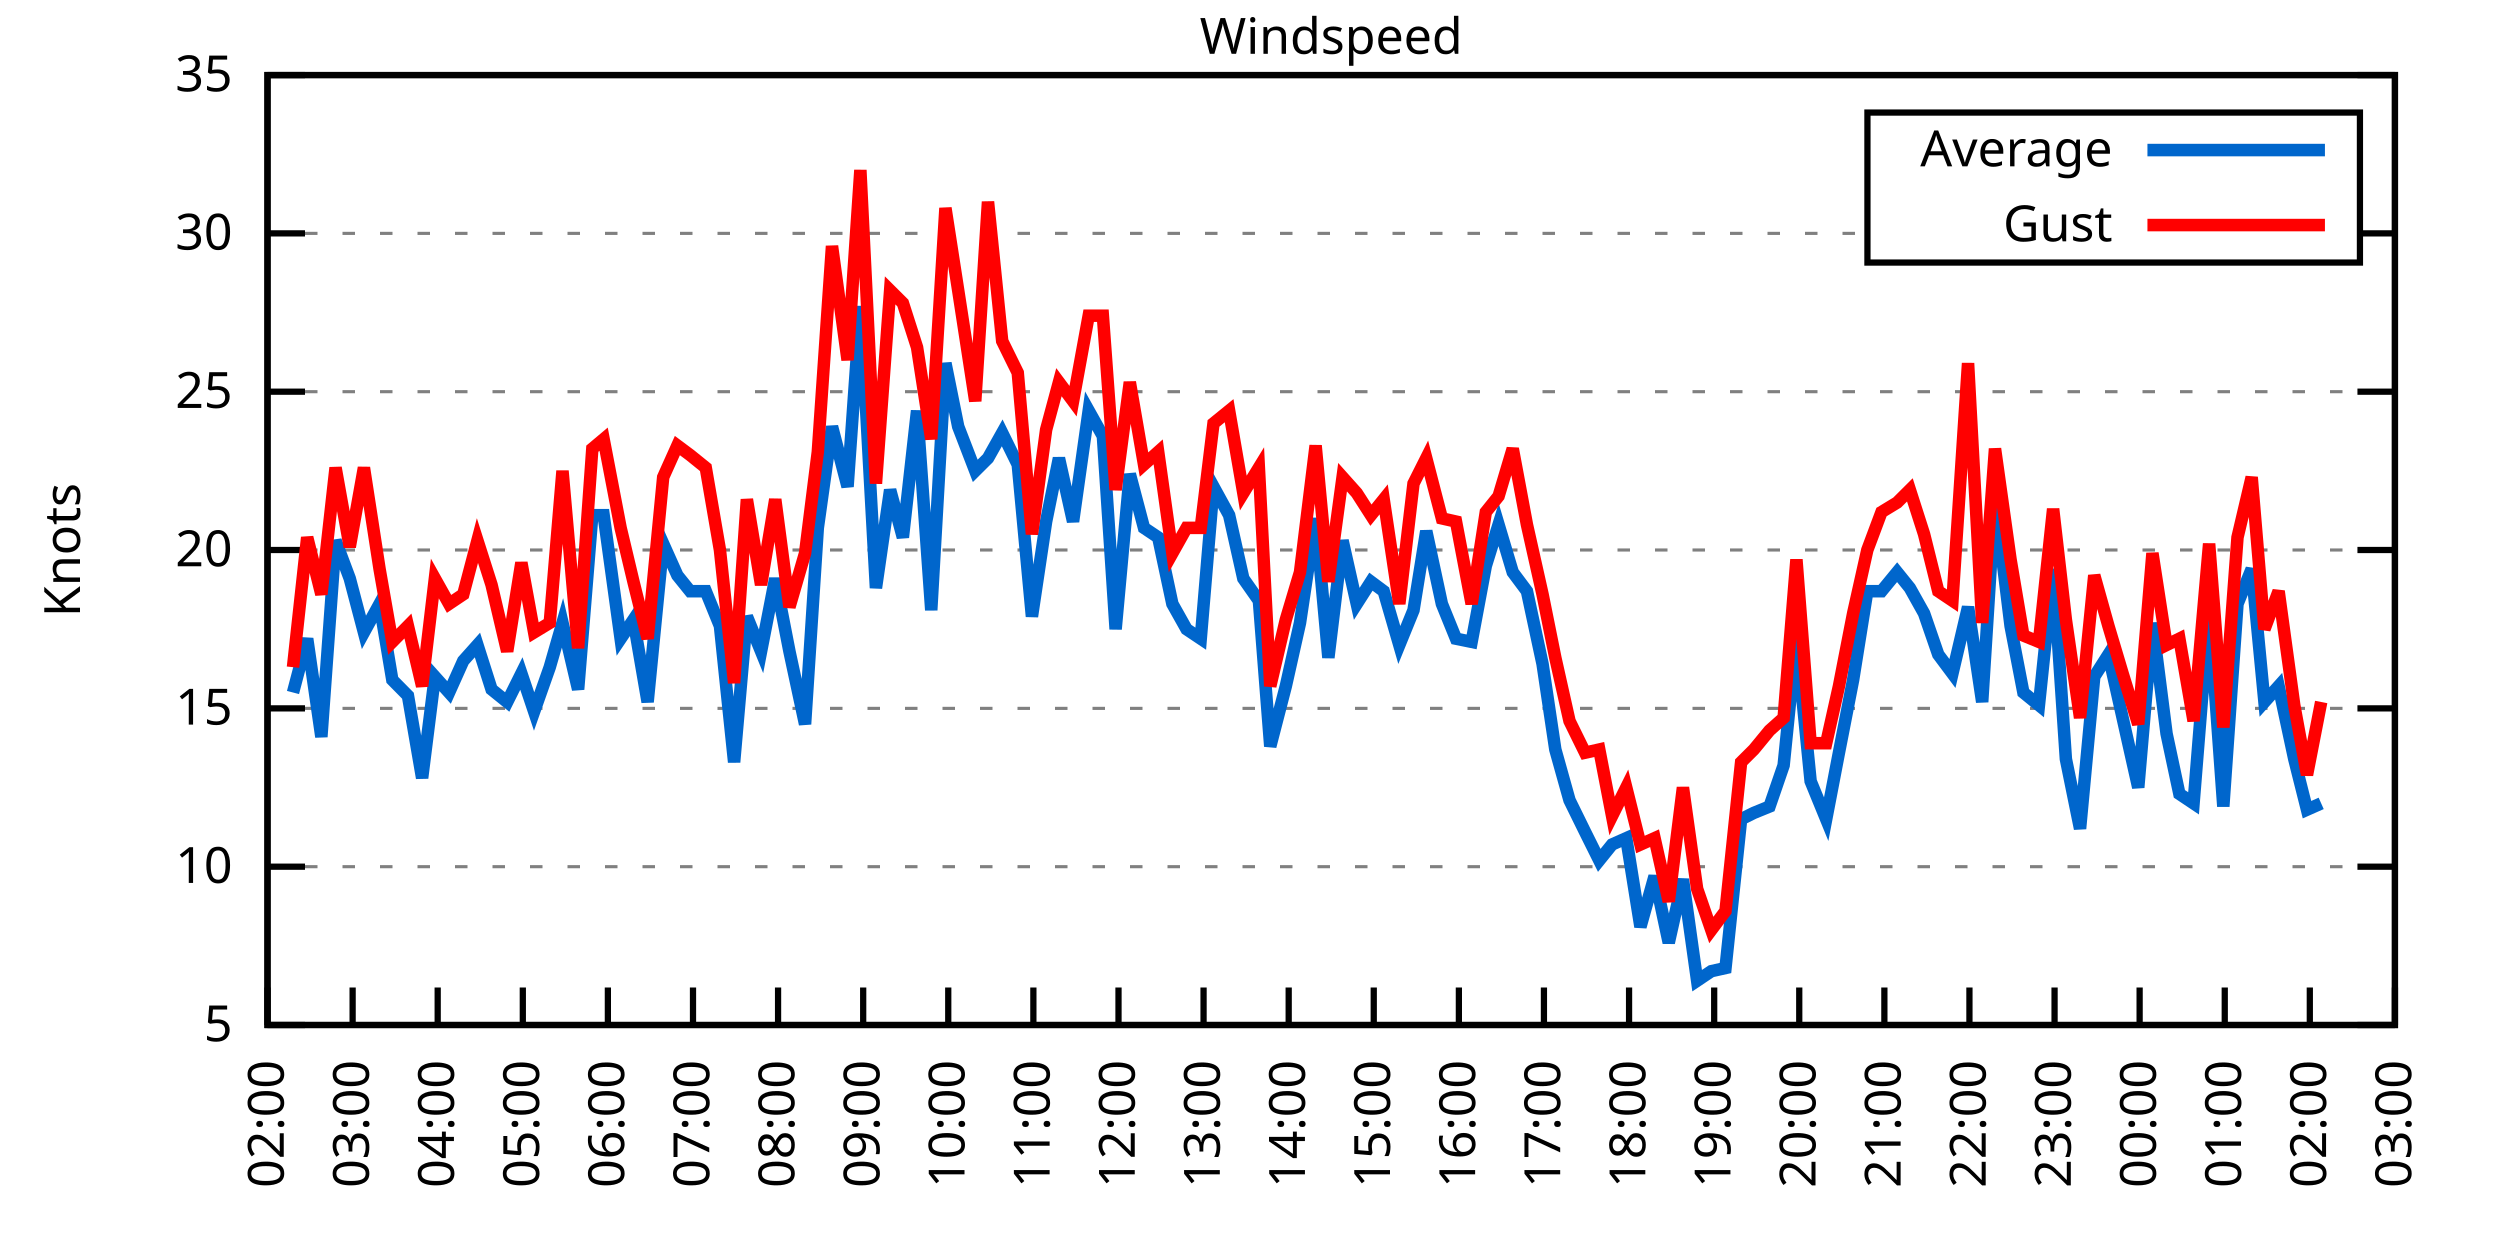
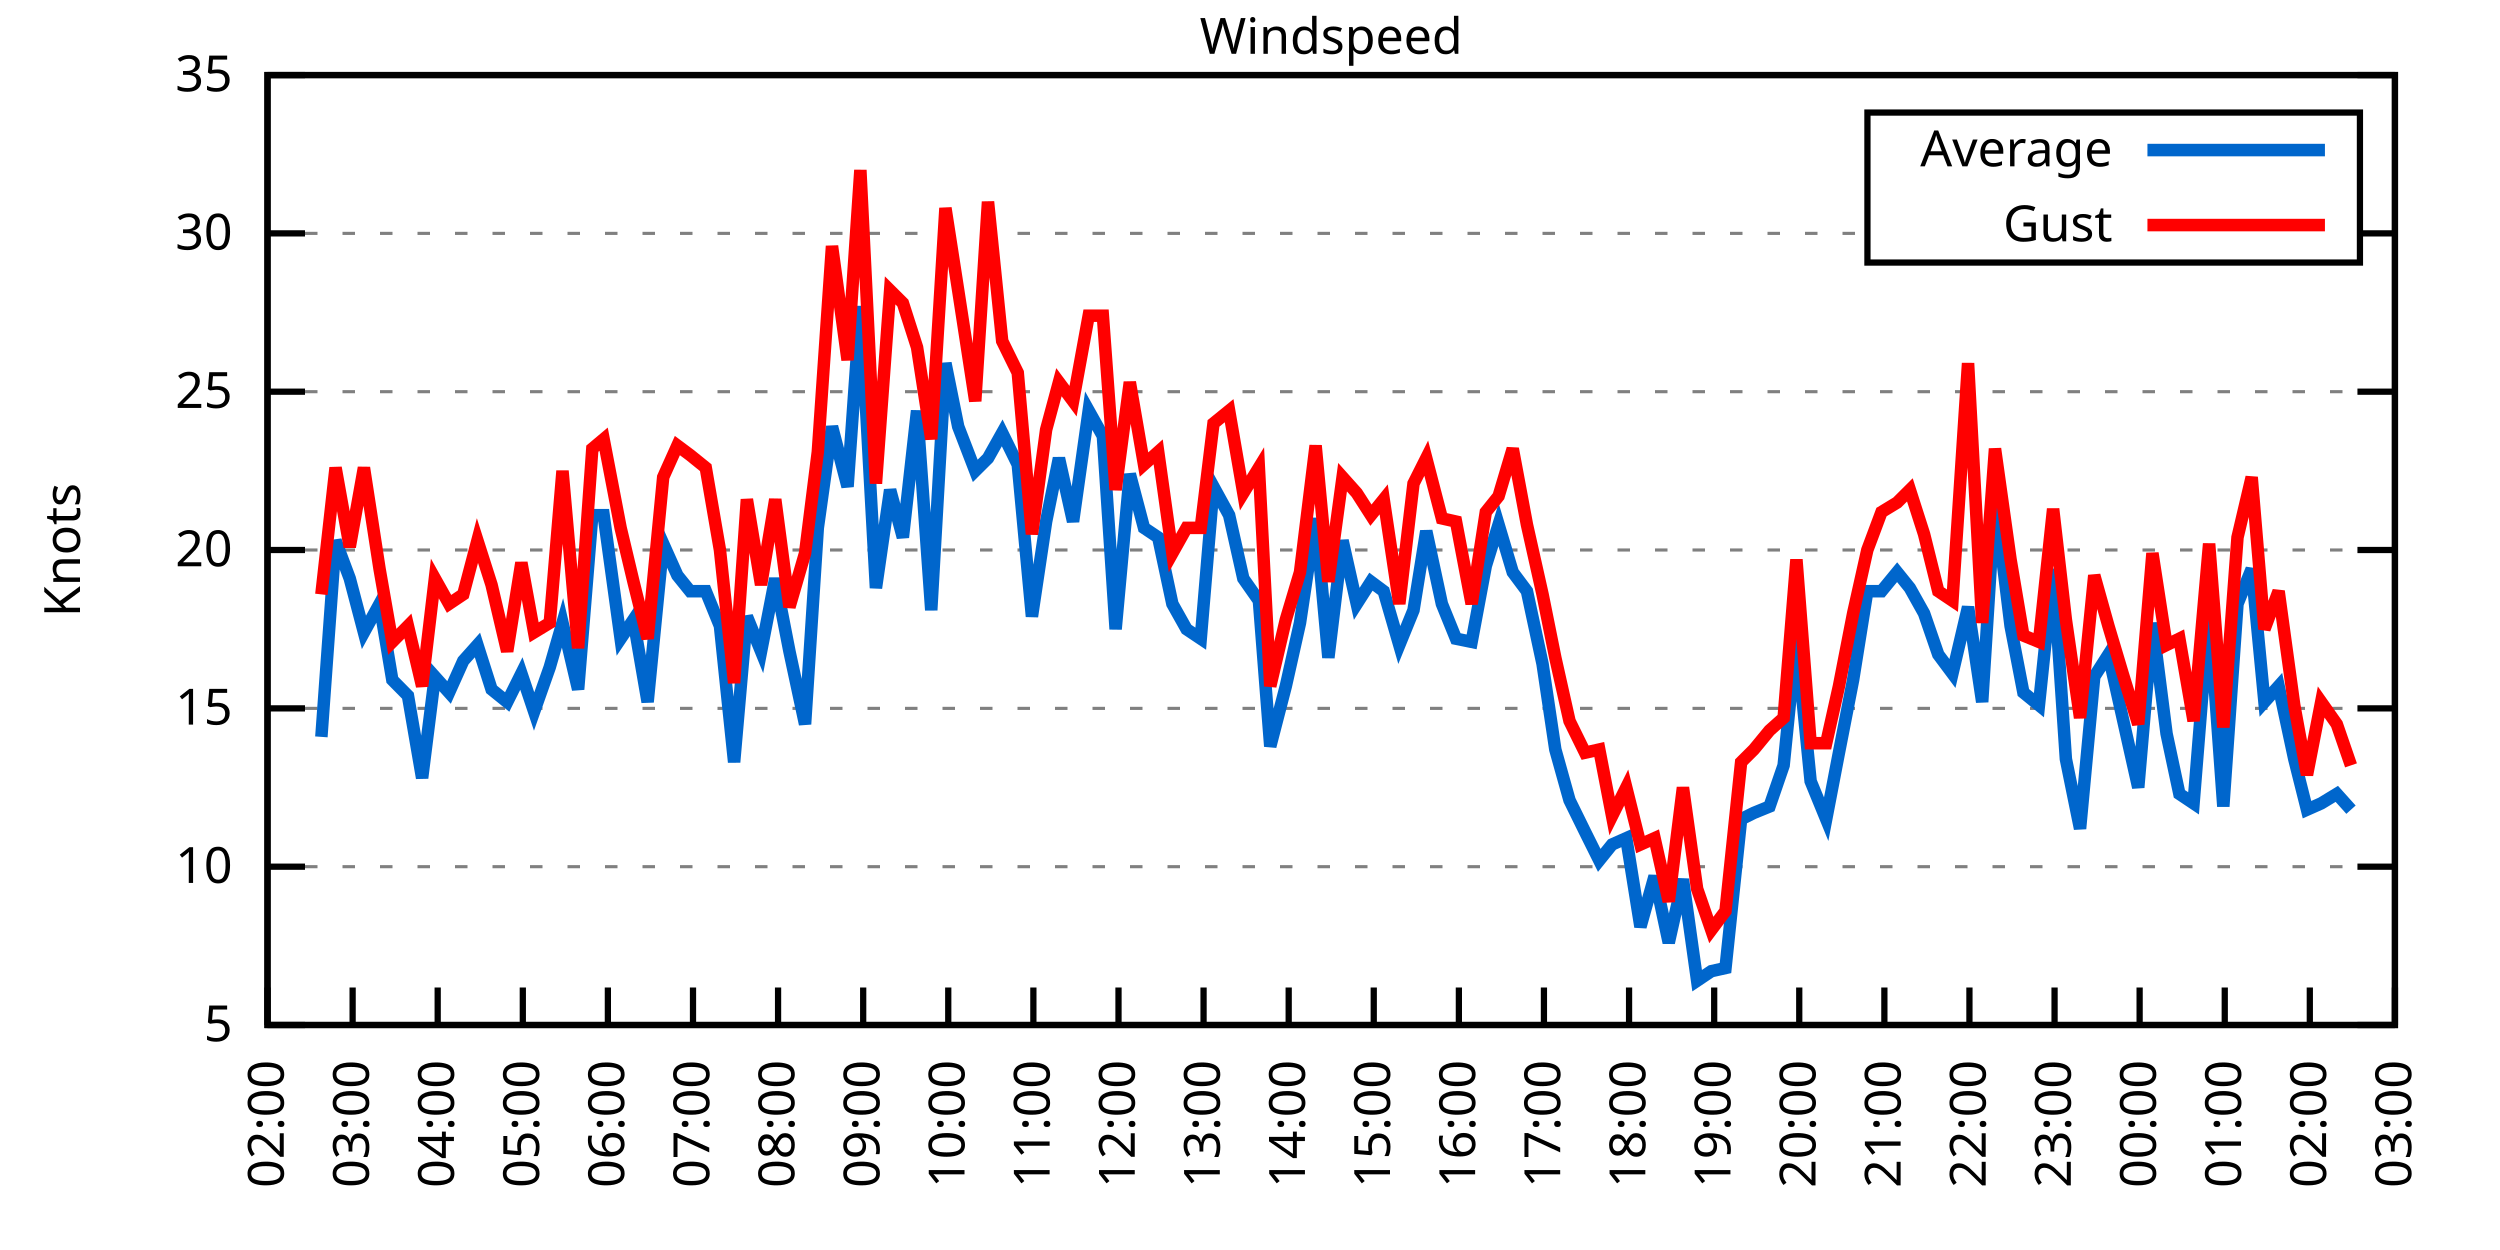
<svg xmlns="http://www.w3.org/2000/svg" xmlns:xlink="http://www.w3.org/1999/xlink" width="400" height="200" viewBox="0 0 400 200">
  <g id="gnuplot_canvas">
    <rect x="0" y="0" width="400" height="200" fill="none" />
    <defs>
      <circle id="gpDot" r="0.5" stroke-width="0.5" stroke="currentColor" />
      <path id="gpPt0" stroke-width="0.333" stroke="currentColor" d="M-1,0 h2 M0,-1 v2" />
      <path id="gpPt1" stroke-width="0.333" stroke="currentColor" d="M-1,-1 L1,1 M1,-1 L-1,1" />
      <path id="gpPt2" stroke-width="0.333" stroke="currentColor" d="M-1,0 L1,0 M0,-1 L0,1 M-1,-1 L1,1 M-1,1 L1,-1" />
      <rect id="gpPt3" stroke-width="0.333" stroke="currentColor" x="-1" y="-1" width="2" height="2" />
      <rect id="gpPt4" stroke-width="0.333" stroke="currentColor" fill="currentColor" x="-1" y="-1" width="2" height="2" />
      <circle id="gpPt5" stroke-width="0.333" stroke="currentColor" cx="0" cy="0" r="1" />
      <use xlink:href="#gpPt5" id="gpPt6" fill="currentColor" stroke="none" />
      <path id="gpPt7" stroke-width="0.333" stroke="currentColor" d="M0,-1.33 L-1.33,0.67 L1.33,0.67 z" />
      <use xlink:href="#gpPt7" id="gpPt8" fill="currentColor" stroke="none" />
      <use xlink:href="#gpPt7" id="gpPt9" stroke="currentColor" transform="rotate(180)" />
      <use xlink:href="#gpPt9" id="gpPt10" fill="currentColor" stroke="none" />
      <use xlink:href="#gpPt3" id="gpPt11" stroke="currentColor" transform="rotate(45)" />
      <use xlink:href="#gpPt11" id="gpPt12" fill="currentColor" stroke="none" />
      <path id="gpPt13" stroke-width="0.333" stroke="currentColor" d="M0,1.330 L1.265,0.411 L0.782,-1.067 L-0.782,-1.076 L-1.265,0.411 z" />
      <use xlink:href="#gpPt13" id="gpPt14" fill="currentColor" stroke="none" />
      <filter id="textbox" filterUnits="objectBoundingBox" x="0" y="0" height="1" width="1">
        <feFlood flood-color="white" flood-opacity="1" result="bgnd" />
        <feComposite in="SourceGraphic" in2="bgnd" operator="atop" />
      </filter>
      <filter id="greybox" filterUnits="objectBoundingBox" x="0" y="0" height="1" width="1">
        <feFlood flood-color="lightgrey" flood-opacity="1" result="grey" />
        <feComposite in="SourceGraphic" in2="grey" operator="atop" />
      </filter>
    </defs>
    <g fill="none" color="white" stroke="currentColor" stroke-width="1.00" stroke-linecap="butt" stroke-linejoin="miter">
</g>
    <g fill="none" color="black" stroke="currentColor" stroke-width="1.00" stroke-linecap="butt" stroke-linejoin="miter">
      <g stroke="none" shape-rendering="crispEdges">
        <polygon fill="rgb(255, 255, 255)" points="42.80,164.00 383.18,164.00 383.18,12.02 42.80,12.02 " />
      </g>
    </g>
    <g fill="none" color="black" stroke="currentColor" stroke-width="1.00" stroke-linecap="butt" stroke-linejoin="miter">
</g>
    <g fill="none" color="black" stroke="black" stroke-width="0.50" stroke-linecap="butt" stroke-linejoin="miter">
</g>
    <g fill="none" color="gray" stroke="currentColor" stroke-width="0.50" stroke-linecap="butt" stroke-linejoin="miter">
      <path stroke="gray" stroke-dasharray="2,4" class="gridline" d="M42.80,164.00 L383.19,164.00  " />
    </g>
    <g fill="none" color="gray" stroke="gray" stroke-width="1.00" stroke-linecap="butt" stroke-linejoin="miter">
</g>
    <g fill="none" color="black" stroke="currentColor" stroke-width="1.00" stroke-linecap="butt" stroke-linejoin="miter">
      <path stroke="black" d="M42.80,164.00 L48.80,164.00 M383.19,164.00 L377.19,164.00  " />
      <g transform="translate(37.20,166.60)" stroke="none" fill="black" font-family="Sans" font-size="8.00" text-anchor="end">
        <text>
          <tspan font-family="Sans"> 5</tspan>
        </text>
      </g>
    </g>
    <g fill="none" color="black" stroke="currentColor" stroke-width="1.00" stroke-linecap="butt" stroke-linejoin="miter">
</g>
    <g fill="none" color="black" stroke="black" stroke-width="0.50" stroke-linecap="butt" stroke-linejoin="miter">
</g>
    <g fill="none" color="gray" stroke="currentColor" stroke-width="0.50" stroke-linecap="butt" stroke-linejoin="miter">
      <path stroke="gray" stroke-dasharray="2,4" class="gridline" d="M42.80,138.67 L383.19,138.67  " />
    </g>
    <g fill="none" color="gray" stroke="gray" stroke-width="1.00" stroke-linecap="butt" stroke-linejoin="miter">
</g>
    <g fill="none" color="black" stroke="currentColor" stroke-width="1.00" stroke-linecap="butt" stroke-linejoin="miter">
      <path stroke="black" d="M42.80,138.67 L48.80,138.67 M383.19,138.67 L377.19,138.67  " />
      <g transform="translate(37.20,141.27)" stroke="none" fill="black" font-family="Sans" font-size="8.00" text-anchor="end">
        <text>
          <tspan font-family="Sans"> 10</tspan>
        </text>
      </g>
    </g>
    <g fill="none" color="black" stroke="currentColor" stroke-width="1.00" stroke-linecap="butt" stroke-linejoin="miter">
</g>
    <g fill="none" color="black" stroke="black" stroke-width="0.50" stroke-linecap="butt" stroke-linejoin="miter">
</g>
    <g fill="none" color="gray" stroke="currentColor" stroke-width="0.50" stroke-linecap="butt" stroke-linejoin="miter">
      <path stroke="gray" stroke-dasharray="2,4" class="gridline" d="M42.80,113.34 L383.19,113.34  " />
    </g>
    <g fill="none" color="gray" stroke="gray" stroke-width="1.00" stroke-linecap="butt" stroke-linejoin="miter">
</g>
    <g fill="none" color="black" stroke="currentColor" stroke-width="1.00" stroke-linecap="butt" stroke-linejoin="miter">
      <path stroke="black" d="M42.80,113.34 L48.80,113.34 M383.19,113.34 L377.19,113.34  " />
      <g transform="translate(37.20,115.94)" stroke="none" fill="black" font-family="Sans" font-size="8.00" text-anchor="end">
        <text>
          <tspan font-family="Sans"> 15</tspan>
        </text>
      </g>
    </g>
    <g fill="none" color="black" stroke="currentColor" stroke-width="1.00" stroke-linecap="butt" stroke-linejoin="miter">
</g>
    <g fill="none" color="black" stroke="black" stroke-width="0.50" stroke-linecap="butt" stroke-linejoin="miter">
</g>
    <g fill="none" color="gray" stroke="currentColor" stroke-width="0.50" stroke-linecap="butt" stroke-linejoin="miter">
      <path stroke="gray" stroke-dasharray="2,4" class="gridline" d="M42.80,88.00 L383.19,88.00  " />
    </g>
    <g fill="none" color="gray" stroke="gray" stroke-width="1.00" stroke-linecap="butt" stroke-linejoin="miter">
</g>
    <g fill="none" color="black" stroke="currentColor" stroke-width="1.00" stroke-linecap="butt" stroke-linejoin="miter">
      <path stroke="black" d="M42.80,88.00 L48.80,88.00 M383.19,88.00 L377.19,88.00  " />
      <g transform="translate(37.20,90.60)" stroke="none" fill="black" font-family="Sans" font-size="8.00" text-anchor="end">
        <text>
          <tspan font-family="Sans"> 20</tspan>
        </text>
      </g>
    </g>
    <g fill="none" color="black" stroke="currentColor" stroke-width="1.00" stroke-linecap="butt" stroke-linejoin="miter">
</g>
    <g fill="none" color="black" stroke="black" stroke-width="0.50" stroke-linecap="butt" stroke-linejoin="miter">
</g>
    <g fill="none" color="gray" stroke="currentColor" stroke-width="0.50" stroke-linecap="butt" stroke-linejoin="miter">
      <path stroke="gray" stroke-dasharray="2,4" class="gridline" d="M42.80,62.67 L383.19,62.67  " />
    </g>
    <g fill="none" color="gray" stroke="gray" stroke-width="1.00" stroke-linecap="butt" stroke-linejoin="miter">
</g>
    <g fill="none" color="black" stroke="currentColor" stroke-width="1.00" stroke-linecap="butt" stroke-linejoin="miter">
      <path stroke="black" d="M42.80,62.67 L48.80,62.67 M383.19,62.67 L377.19,62.67  " />
      <g transform="translate(37.20,65.27)" stroke="none" fill="black" font-family="Sans" font-size="8.00" text-anchor="end">
        <text>
          <tspan font-family="Sans"> 25</tspan>
        </text>
      </g>
    </g>
    <g fill="none" color="black" stroke="currentColor" stroke-width="1.00" stroke-linecap="butt" stroke-linejoin="miter">
</g>
    <g fill="none" color="black" stroke="black" stroke-width="0.50" stroke-linecap="butt" stroke-linejoin="miter">
</g>
    <g fill="none" color="gray" stroke="currentColor" stroke-width="0.50" stroke-linecap="butt" stroke-linejoin="miter">
      <path stroke="gray" stroke-dasharray="2,4" class="gridline" d="M42.80,37.34 L298.79,37.34 M377.59,37.34 L383.19,37.34  " />
    </g>
    <g fill="none" color="gray" stroke="gray" stroke-width="1.00" stroke-linecap="butt" stroke-linejoin="miter">
</g>
    <g fill="none" color="black" stroke="currentColor" stroke-width="1.00" stroke-linecap="butt" stroke-linejoin="miter">
      <path stroke="black" d="M42.80,37.34 L48.80,37.34 M383.19,37.34 L377.19,37.34  " />
      <g transform="translate(37.20,39.94)" stroke="none" fill="black" font-family="Sans" font-size="8.00" text-anchor="end">
        <text>
          <tspan font-family="Sans"> 30</tspan>
        </text>
      </g>
    </g>
    <g fill="none" color="black" stroke="currentColor" stroke-width="1.00" stroke-linecap="butt" stroke-linejoin="miter">
</g>
    <g fill="none" color="black" stroke="black" stroke-width="0.50" stroke-linecap="butt" stroke-linejoin="miter">
</g>
    <g fill="none" color="gray" stroke="currentColor" stroke-width="0.50" stroke-linecap="butt" stroke-linejoin="miter">
      <path stroke="gray" stroke-dasharray="2,4" class="gridline" d="M42.80,12.01 L383.19,12.01  " />
    </g>
    <g fill="none" color="gray" stroke="gray" stroke-width="1.00" stroke-linecap="butt" stroke-linejoin="miter">
</g>
    <g fill="none" color="black" stroke="currentColor" stroke-width="1.00" stroke-linecap="butt" stroke-linejoin="miter">
      <path stroke="black" d="M42.80,12.01 L48.80,12.01 M383.19,12.01 L377.19,12.01  " />
      <g transform="translate(37.20,14.61)" stroke="none" fill="black" font-family="Sans" font-size="8.00" text-anchor="end">
        <text>
          <tspan font-family="Sans"> 35</tspan>
        </text>
      </g>
    </g>
    <g fill="none" color="black" stroke="currentColor" stroke-width="1.00" stroke-linecap="butt" stroke-linejoin="miter">
      <path stroke="black" d="M42.80,164.00 L42.80,158.00  " />
      <g transform="translate(45.40,169.60) rotate(270.00)" stroke="none" fill="black" font-family="Sans" font-size="8.00" text-anchor="end">
        <text>
          <tspan font-family="Sans">02:00</tspan>
        </text>
      </g>
    </g>
    <g fill="none" color="black" stroke="currentColor" stroke-width="1.00" stroke-linecap="butt" stroke-linejoin="miter">
      <path stroke="black" d="M56.42,164.00 L56.42,158.00  " />
      <g transform="translate(59.02,169.60) rotate(270.00)" stroke="none" fill="black" font-family="Sans" font-size="8.00" text-anchor="end">
        <text>
          <tspan font-family="Sans">03:00</tspan>
        </text>
      </g>
    </g>
    <g fill="none" color="black" stroke="currentColor" stroke-width="1.00" stroke-linecap="butt" stroke-linejoin="miter">
      <path stroke="black" d="M70.03,164.00 L70.03,158.00  " />
      <g transform="translate(72.63,169.60) rotate(270.00)" stroke="none" fill="black" font-family="Sans" font-size="8.00" text-anchor="end">
        <text>
          <tspan font-family="Sans">04:00</tspan>
        </text>
      </g>
    </g>
    <g fill="none" color="black" stroke="currentColor" stroke-width="1.00" stroke-linecap="butt" stroke-linejoin="miter">
      <path stroke="black" d="M83.65,164.00 L83.65,158.00  " />
      <g transform="translate(86.25,169.60) rotate(270.00)" stroke="none" fill="black" font-family="Sans" font-size="8.00" text-anchor="end">
        <text>
          <tspan font-family="Sans">05:00</tspan>
        </text>
      </g>
    </g>
    <g fill="none" color="black" stroke="currentColor" stroke-width="1.00" stroke-linecap="butt" stroke-linejoin="miter">
      <path stroke="black" d="M97.26,164.00 L97.26,158.00  " />
      <g transform="translate(99.86,169.60) rotate(270.00)" stroke="none" fill="black" font-family="Sans" font-size="8.00" text-anchor="end">
        <text>
          <tspan font-family="Sans">06:00</tspan>
        </text>
      </g>
    </g>
    <g fill="none" color="black" stroke="currentColor" stroke-width="1.00" stroke-linecap="butt" stroke-linejoin="miter">
      <path stroke="black" d="M110.88,164.00 L110.88,158.00  " />
      <g transform="translate(113.48,169.60) rotate(270.00)" stroke="none" fill="black" font-family="Sans" font-size="8.00" text-anchor="end">
        <text>
          <tspan font-family="Sans">07:00</tspan>
        </text>
      </g>
    </g>
    <g fill="none" color="black" stroke="currentColor" stroke-width="1.00" stroke-linecap="butt" stroke-linejoin="miter">
      <path stroke="black" d="M124.49,164.00 L124.49,158.00  " />
      <g transform="translate(127.09,169.60) rotate(270.00)" stroke="none" fill="black" font-family="Sans" font-size="8.00" text-anchor="end">
        <text>
          <tspan font-family="Sans">08:00</tspan>
        </text>
      </g>
    </g>
    <g fill="none" color="black" stroke="currentColor" stroke-width="1.00" stroke-linecap="butt" stroke-linejoin="miter">
      <path stroke="black" d="M138.11,164.00 L138.11,158.00  " />
      <g transform="translate(140.71,169.60) rotate(270.00)" stroke="none" fill="black" font-family="Sans" font-size="8.00" text-anchor="end">
        <text>
          <tspan font-family="Sans">09:00</tspan>
        </text>
      </g>
    </g>
    <g fill="none" color="black" stroke="currentColor" stroke-width="1.00" stroke-linecap="butt" stroke-linejoin="miter">
      <path stroke="black" d="M151.72,164.00 L151.72,158.00  " />
      <g transform="translate(154.32,169.60) rotate(270.00)" stroke="none" fill="black" font-family="Sans" font-size="8.00" text-anchor="end">
        <text>
          <tspan font-family="Sans">10:00</tspan>
        </text>
      </g>
    </g>
    <g fill="none" color="black" stroke="currentColor" stroke-width="1.00" stroke-linecap="butt" stroke-linejoin="miter">
      <path stroke="black" d="M165.34,164.00 L165.34,158.00  " />
      <g transform="translate(167.94,169.60) rotate(270.00)" stroke="none" fill="black" font-family="Sans" font-size="8.00" text-anchor="end">
        <text>
          <tspan font-family="Sans">11:00</tspan>
        </text>
      </g>
    </g>
    <g fill="none" color="black" stroke="currentColor" stroke-width="1.00" stroke-linecap="butt" stroke-linejoin="miter">
      <path stroke="black" d="M178.96,164.00 L178.96,158.00  " />
      <g transform="translate(181.56,169.60) rotate(270.00)" stroke="none" fill="black" font-family="Sans" font-size="8.00" text-anchor="end">
        <text>
          <tspan font-family="Sans">12:00</tspan>
        </text>
      </g>
    </g>
    <g fill="none" color="black" stroke="currentColor" stroke-width="1.00" stroke-linecap="butt" stroke-linejoin="miter">
      <path stroke="black" d="M192.57,164.00 L192.57,158.00  " />
      <g transform="translate(195.17,169.60) rotate(270.00)" stroke="none" fill="black" font-family="Sans" font-size="8.00" text-anchor="end">
        <text>
          <tspan font-family="Sans">13:00</tspan>
        </text>
      </g>
    </g>
    <g fill="none" color="black" stroke="currentColor" stroke-width="1.00" stroke-linecap="butt" stroke-linejoin="miter">
      <path stroke="black" d="M206.19,164.00 L206.19,158.00  " />
      <g transform="translate(208.79,169.60) rotate(270.00)" stroke="none" fill="black" font-family="Sans" font-size="8.00" text-anchor="end">
        <text>
          <tspan font-family="Sans">14:00</tspan>
        </text>
      </g>
    </g>
    <g fill="none" color="black" stroke="currentColor" stroke-width="1.00" stroke-linecap="butt" stroke-linejoin="miter">
      <path stroke="black" d="M219.80,164.00 L219.80,158.00  " />
      <g transform="translate(222.40,169.60) rotate(270.00)" stroke="none" fill="black" font-family="Sans" font-size="8.00" text-anchor="end">
        <text>
          <tspan font-family="Sans">15:00</tspan>
        </text>
      </g>
    </g>
    <g fill="none" color="black" stroke="currentColor" stroke-width="1.00" stroke-linecap="butt" stroke-linejoin="miter">
      <path stroke="black" d="M233.42,164.00 L233.42,158.00  " />
      <g transform="translate(236.02,169.60) rotate(270.00)" stroke="none" fill="black" font-family="Sans" font-size="8.00" text-anchor="end">
        <text>
          <tspan font-family="Sans">16:00</tspan>
        </text>
      </g>
    </g>
    <g fill="none" color="black" stroke="currentColor" stroke-width="1.00" stroke-linecap="butt" stroke-linejoin="miter">
      <path stroke="black" d="M247.03,164.00 L247.03,158.00  " />
      <g transform="translate(249.63,169.60) rotate(270.00)" stroke="none" fill="black" font-family="Sans" font-size="8.00" text-anchor="end">
        <text>
          <tspan font-family="Sans">17:00</tspan>
        </text>
      </g>
    </g>
    <g fill="none" color="black" stroke="currentColor" stroke-width="1.00" stroke-linecap="butt" stroke-linejoin="miter">
      <path stroke="black" d="M260.65,164.00 L260.65,158.00  " />
      <g transform="translate(263.25,169.60) rotate(270.00)" stroke="none" fill="black" font-family="Sans" font-size="8.00" text-anchor="end">
        <text>
          <tspan font-family="Sans">18:00</tspan>
        </text>
      </g>
    </g>
    <g fill="none" color="black" stroke="currentColor" stroke-width="1.00" stroke-linecap="butt" stroke-linejoin="miter">
      <path stroke="black" d="M274.27,164.00 L274.27,158.00  " />
      <g transform="translate(276.87,169.60) rotate(270.00)" stroke="none" fill="black" font-family="Sans" font-size="8.00" text-anchor="end">
        <text>
          <tspan font-family="Sans">19:00</tspan>
        </text>
      </g>
    </g>
    <g fill="none" color="black" stroke="currentColor" stroke-width="1.00" stroke-linecap="butt" stroke-linejoin="miter">
      <path stroke="black" d="M287.88,164.00 L287.88,158.00  " />
      <g transform="translate(290.48,169.60) rotate(270.00)" stroke="none" fill="black" font-family="Sans" font-size="8.00" text-anchor="end">
        <text>
          <tspan font-family="Sans">20:00</tspan>
        </text>
      </g>
    </g>
    <g fill="none" color="black" stroke="currentColor" stroke-width="1.00" stroke-linecap="butt" stroke-linejoin="miter">
      <path stroke="black" d="M301.50,164.00 L301.50,158.00  " />
      <g transform="translate(304.10,169.60) rotate(270.00)" stroke="none" fill="black" font-family="Sans" font-size="8.00" text-anchor="end">
        <text>
          <tspan font-family="Sans">21:00</tspan>
        </text>
      </g>
    </g>
    <g fill="none" color="black" stroke="currentColor" stroke-width="1.00" stroke-linecap="butt" stroke-linejoin="miter">
      <path stroke="black" d="M315.11,164.00 L315.11,158.00  " />
      <g transform="translate(317.71,169.60) rotate(270.00)" stroke="none" fill="black" font-family="Sans" font-size="8.00" text-anchor="end">
        <text>
          <tspan font-family="Sans">22:00</tspan>
        </text>
      </g>
    </g>
    <g fill="none" color="black" stroke="currentColor" stroke-width="1.00" stroke-linecap="butt" stroke-linejoin="miter">
      <path stroke="black" d="M328.73,164.00 L328.73,158.00  " />
      <g transform="translate(331.33,169.60) rotate(270.00)" stroke="none" fill="black" font-family="Sans" font-size="8.00" text-anchor="end">
        <text>
          <tspan font-family="Sans">23:00</tspan>
        </text>
      </g>
    </g>
    <g fill="none" color="black" stroke="currentColor" stroke-width="1.00" stroke-linecap="butt" stroke-linejoin="miter">
      <path stroke="black" d="M342.34,164.00 L342.34,158.00  " />
      <g transform="translate(344.94,169.60) rotate(270.00)" stroke="none" fill="black" font-family="Sans" font-size="8.00" text-anchor="end">
        <text>
          <tspan font-family="Sans">00:00</tspan>
        </text>
      </g>
    </g>
    <g fill="none" color="black" stroke="currentColor" stroke-width="1.00" stroke-linecap="butt" stroke-linejoin="miter">
      <path stroke="black" d="M355.96,164.00 L355.96,158.00  " />
      <g transform="translate(358.56,169.60) rotate(270.00)" stroke="none" fill="black" font-family="Sans" font-size="8.00" text-anchor="end">
        <text>
          <tspan font-family="Sans">01:00</tspan>
        </text>
      </g>
    </g>
    <g fill="none" color="black" stroke="currentColor" stroke-width="1.00" stroke-linecap="butt" stroke-linejoin="miter">
      <path stroke="black" d="M369.57,164.00 L369.57,158.00  " />
      <g transform="translate(372.17,169.60) rotate(270.00)" stroke="none" fill="black" font-family="Sans" font-size="8.00" text-anchor="end">
        <text>
          <tspan font-family="Sans">02:00</tspan>
        </text>
      </g>
    </g>
    <g fill="none" color="black" stroke="currentColor" stroke-width="1.00" stroke-linecap="butt" stroke-linejoin="miter">
      <path stroke="black" d="M383.19,164.00 L383.19,158.00  " />
      <g transform="translate(385.79,169.60) rotate(270.00)" stroke="none" fill="black" font-family="Sans" font-size="8.00" text-anchor="end">
        <text>
          <tspan font-family="Sans">03:00</tspan>
        </text>
      </g>
    </g>
    <g fill="none" color="black" stroke="currentColor" stroke-width="1.00" stroke-linecap="butt" stroke-linejoin="miter">
</g>
    <g fill="none" color="black" stroke="currentColor" stroke-width="1.00" stroke-linecap="butt" stroke-linejoin="miter">
      <path stroke="black" d="M42.80,12.01 L42.80,164.00 L383.19,164.00 L383.19,12.01 L42.80,12.01 Z  " />
    </g>
    <g fill="none" color="black" stroke="currentColor" stroke-width="1.00" stroke-linecap="butt" stroke-linejoin="miter">
</g>
    <g fill="none" color="black" stroke="currentColor" stroke-width="1.00" stroke-linecap="butt" stroke-linejoin="miter">
      <path stroke="black" d="M298.79,42.01 L298.79,18.01 L377.59,18.01 L377.59,42.01 L298.79,42.01 Z  " />
    </g>
    <g id="Windspeed_plot_1">
      <g fill="none" color="white" stroke="black" stroke-width="2.00" stroke-linecap="butt" stroke-linejoin="miter">
</g>
      <g fill="none" color="black" stroke="currentColor" stroke-width="2.00" stroke-linecap="butt" stroke-linejoin="miter">
        <g transform="translate(337.99,26.61)" stroke="none" fill="black" font-family="Sans" font-size="8.00" text-anchor="end">
          <text>
            <tspan font-family="Sans">Average</tspan>
          </text>
        </g>
      </g>
      <g fill="none" color="black" stroke="currentColor" stroke-width="2.00" stroke-linecap="butt" stroke-linejoin="miter">
-         <path stroke="rgb(  0, 102, 204)" d="M343.59,24.01 L371.99,24.01 M46.88,110.80 L49.15,102.19 L51.42,117.90 L53.69,86.49 L55.96,92.56 L58.23,101.18   L60.73,96.62 L62.77,108.78 L65.27,111.31 L67.54,124.48 L69.58,108.27 L71.85,110.80 L74.12,105.74 L76.39,103.20   L78.65,110.30 L81.15,112.32 L83.42,107.76 L85.46,113.84 L87.96,106.75 L90.00,99.66 L92.50,110.30 L94.77,82.43   L96.58,82.43 L99.30,102.19 L101.35,99.15 L103.62,112.32 L106.11,86.99 L108.38,92.06 L110.42,94.59 L112.92,94.59   L115.19,100.16 L117.46,121.95 L119.50,98.64 L121.77,104.22 L124.04,92.56 L126.31,104.22 L128.81,115.87 L130.85,84.46   L133.12,68.25 L135.61,77.87 L137.66,48.99 L140.15,94.08 L142.42,78.38 L144.46,85.98 L146.73,65.71 L149.00,97.63   L151.27,58.11 L153.31,68.25 L156.04,75.34 L158.08,73.31 L160.35,69.26 L162.84,74.33 L165.11,98.64 L167.38,83.45   L169.43,73.31 L171.69,83.45 L174.19,65.71 L176.46,69.77 L178.50,100.67 L180.77,75.85 L183.04,84.46 L185.31,85.98   L187.58,96.62 L189.85,100.67 L192.12,102.19 L194.16,77.87 L196.66,82.43 L198.93,92.56 L201.42,96.11 L203.24,119.42   L205.73,109.79 L208.00,99.66 L210.50,82.94 L212.54,105.23 L214.81,86.49 L217.08,96.62 L219.35,93.07 L221.39,94.59   L223.89,103.20 L226.16,97.63 L228.20,84.97 L230.70,96.62 L232.96,102.19 L235.46,102.70 L237.73,90.54 L239.77,83.95   L242.04,91.55 L244.31,94.59 L246.81,106.24 L248.85,119.92 L251.12,128.03 L253.61,133.10 L255.88,137.66 L257.93,135.12   L260.20,134.11 L262.47,148.29 L264.73,140.19 L267.00,150.83 L269.27,140.69 L271.54,156.91 L273.81,155.39 L276.08,154.88   L278.58,131.07 L280.62,130.06 L283.12,129.04 L285.38,122.46 L287.43,102.19 L289.70,124.99 L292.19,131.07 L294.23,120.43   L296.50,108.78 L298.77,94.59 L301.04,94.59 L303.54,91.55 L305.58,94.08 L307.85,98.14 L310.12,104.72 L312.39,107.76   L314.89,97.12 L317.15,112.32 L319.20,79.90 L321.69,100.16 L323.74,110.80 L326.23,112.83 L328.50,91.04 L330.54,121.44   L332.81,132.59 L335.08,108.27 L337.35,104.72 L339.62,114.86 L342.12,126.00 L344.39,99.66 L346.65,117.39 L348.70,127.02   L350.97,128.54 L353.46,97.63 L355.73,129.04 L358.00,96.62 L360.27,91.04 L362.31,112.32 L364.58,109.79 L367.08,121.44   L369.12,129.55 L371.39,128.54  " />
+         <path stroke="rgb(  0, 102, 204)" d="M343.59,24.01 L371.99,24.01 M51.42,117.90 L53.69,86.49 L55.96,92.56 L58.23,101.18 L60.73,96.62 L62.77,108.78   L65.27,111.31 L67.54,124.48 L69.58,108.27 L71.85,110.80 L74.12,105.74 L76.39,103.20 L78.65,110.30 L81.15,112.32   L83.42,107.76 L85.46,113.84 L87.96,106.75 L90.00,99.66 L92.50,110.30 L94.77,82.43 L96.58,82.43 L99.30,102.19   L101.35,99.15 L103.62,112.32 L106.11,86.99 L108.38,92.06 L110.42,94.59 L112.92,94.59 L115.19,100.16 L117.46,121.95   L119.50,98.64 L121.77,104.22 L124.04,92.56 L126.31,104.22 L128.81,115.87 L130.85,84.46 L133.12,68.25 L135.61,77.87   L137.66,48.99 L140.15,94.08 L142.42,78.38 L144.46,85.98 L146.73,65.71 L149.00,97.63 L151.27,58.11 L153.31,68.25   L156.04,75.34 L158.08,73.31 L160.35,69.26 L162.84,74.33 L165.11,98.64 L167.38,83.45 L169.43,73.31 L171.69,83.45   L174.19,65.71 L176.46,69.77 L178.50,100.67 L180.77,75.85 L183.04,84.46 L185.31,85.98 L187.58,96.62 L189.85,100.67   L192.12,102.19 L194.16,77.87 L196.66,82.43 L198.93,92.56 L201.42,96.11 L203.24,119.42 L205.73,109.79 L208.00,99.66   L210.50,82.94 L212.54,105.23 L214.81,86.49 L217.08,96.62 L219.35,93.07 L221.39,94.59 L223.89,103.20 L226.16,97.63   L228.20,84.97 L230.70,96.62 L232.96,102.19 L235.46,102.70 L237.73,90.54 L239.77,83.95 L242.04,91.55 L244.31,94.59   L246.81,106.24 L248.85,119.92 L251.12,128.03 L253.61,133.10 L255.88,137.66 L257.93,135.12 L260.20,134.11 L262.47,148.29   L264.73,140.19 L267.00,150.83 L269.27,140.69 L271.54,156.91 L273.81,155.39 L276.08,154.88 L278.58,131.07 L280.62,130.06   L283.12,129.04 L285.38,122.46 L287.43,102.19 L289.70,124.99 L292.19,131.07 L294.23,120.43 L296.50,108.78 L298.77,94.59   L301.04,94.59 L303.54,91.55 L305.58,94.08 L307.85,98.14 L310.12,104.72 L312.39,107.76 L314.89,97.12 L317.15,112.32   L319.20,79.90 L321.69,100.16 L323.74,110.80 L326.23,112.83 L328.50,91.04 L330.54,121.44 L332.81,132.59 L335.08,108.27   L337.35,104.72 L339.62,114.86 L342.12,126.00 L344.39,99.66 L346.65,117.39 L348.70,127.02 L350.97,128.54 L353.46,97.63   L355.73,129.04 L358.00,96.62 L360.27,91.04 L362.31,112.32 L364.58,109.79 L367.08,121.44 L369.12,129.55 L371.39,128.54   L373.89,127.02 L376.16,129.55  " />
      </g>
    </g>
    <g id="Windspeed_plot_2">
      <g fill="none" color="black" stroke="currentColor" stroke-width="2.00" stroke-linecap="butt" stroke-linejoin="miter">
        <g transform="translate(337.99,38.61)" stroke="none" fill="black" font-family="Sans" font-size="8.00" text-anchor="end">
          <text>
            <tspan font-family="Sans">Gust</tspan>
          </text>
        </g>
      </g>
      <g fill="none" color="black" stroke="currentColor" stroke-width="2.00" stroke-linecap="butt" stroke-linejoin="miter">
-         <path stroke="rgb(255,   0,   0)" d="M343.59,36.01 L371.99,36.01 M46.88,106.75 L49.15,85.98 L51.42,95.10 L53.69,74.83 L55.96,87.50 L58.23,74.83   L60.73,91.04 L62.77,102.70 L65.27,100.16 L67.54,109.79 L69.58,92.56 L71.85,96.62 L74.12,95.10 L76.39,86.49   L78.65,93.58 L81.15,104.22 L83.42,90.03 L85.46,101.18 L87.96,99.66 L90.00,75.34 L92.50,103.71 L94.77,71.79   L96.58,70.27 L99.30,84.46 L101.35,93.07 L103.62,102.19 L106.11,76.35 L108.38,71.29 L110.42,72.81 L112.92,74.83   L115.19,88.00 L117.46,109.28 L119.50,79.90 L121.77,93.58 L124.04,79.90 L126.31,97.12 L128.81,88.51 L130.85,72.30   L133.12,39.37 L135.61,57.61 L137.66,27.21 L140.15,77.37 L142.42,46.46 L144.46,48.49 L146.73,55.58 L149.00,70.27   L151.27,33.29 L153.31,46.46 L156.04,64.19 L158.08,32.28 L160.35,54.57 L162.84,59.63 L165.11,85.47 L167.38,68.75   L169.43,61.15 L171.69,64.19 L174.19,50.51 L176.46,50.51 L178.50,78.38 L180.77,61.15 L183.04,74.33 L185.31,72.30   L187.58,88.51 L189.85,84.46 L192.12,84.46 L194.16,67.74 L196.66,65.71 L198.93,78.89 L201.42,74.83 L203.24,109.79   L205.73,99.15 L208.00,91.55 L210.50,71.29 L212.54,93.07 L214.81,76.35 L217.08,78.89 L219.35,82.43 L221.39,79.90   L223.89,96.62 L226.16,77.37 L228.20,73.31 L230.70,82.94 L232.96,83.45 L235.46,96.62 L237.73,81.93 L239.77,79.39   L242.04,71.79 L244.31,83.95 L246.81,95.10 L248.85,105.23 L251.12,115.36 L253.61,120.43 L255.88,119.92 L257.93,130.56   L260.20,126.00 L262.47,135.12 L264.73,134.11 L267.00,144.24 L269.27,126.00 L271.54,142.21 L273.81,148.80 L276.08,145.76   L278.58,121.95 L280.62,119.92 L283.12,116.88 L285.38,114.86 L287.43,89.52 L289.70,118.91 L292.19,118.91 L294.23,109.79   L296.50,98.14 L298.77,88.00 L301.04,81.93 L303.54,80.41 L305.58,78.38 L307.85,85.47 L310.12,94.59 L312.39,96.11   L314.89,58.11 L317.15,99.66 L319.20,71.79 L321.69,89.52 L323.74,101.68 L326.23,102.70 L328.50,81.42 L330.54,99.15   L332.81,114.86 L335.08,92.06 L337.35,100.16 L339.62,107.76 L342.12,115.87 L344.39,88.51 L346.65,103.20 L348.70,102.19   L350.97,115.36 L353.46,86.99 L355.73,116.38 L358.00,85.98 L360.27,76.35 L362.31,100.67 L364.58,94.59 L367.08,112.83   L369.12,123.98 L371.39,112.32  " />
+         <path stroke="rgb(255,   0,   0)" d="M343.59,36.01 L371.99,36.01 M51.42,95.10 L53.69,74.83 L55.96,87.50 L58.23,74.83 L60.73,91.04 L62.77,102.70   L65.27,100.16 L67.54,109.79 L69.58,92.56 L71.85,96.62 L74.12,95.10 L76.39,86.49 L78.65,93.58 L81.15,104.22   L83.42,90.03 L85.46,101.18 L87.96,99.66 L90.00,75.34 L92.50,103.71 L94.77,71.79 L96.58,70.27 L99.30,84.46   L101.35,93.07 L103.62,102.19 L106.11,76.35 L108.38,71.29 L110.42,72.81 L112.92,74.83 L115.19,88.00 L117.46,109.28   L119.50,79.90 L121.77,93.58 L124.04,79.90 L126.31,97.12 L128.81,88.51 L130.85,72.30 L133.12,39.37 L135.61,57.61   L137.66,27.21 L140.15,77.37 L142.42,46.46 L144.46,48.49 L146.73,55.58 L149.00,70.27 L151.27,33.29 L153.31,46.46   L156.04,64.19 L158.08,32.28 L160.35,54.57 L162.84,59.63 L165.11,85.47 L167.38,68.75 L169.43,61.15 L171.69,64.19   L174.19,50.51 L176.46,50.51 L178.50,78.38 L180.77,61.15 L183.04,74.33 L185.31,72.30 L187.58,88.51 L189.85,84.46   L192.12,84.46 L194.16,67.74 L196.66,65.71 L198.93,78.89 L201.42,74.83 L203.24,109.79 L205.73,99.15 L208.00,91.55   L210.50,71.29 L212.54,93.07 L214.81,76.35 L217.08,78.89 L219.35,82.43 L221.39,79.90 L223.89,96.62 L226.16,77.37   L228.20,73.31 L230.70,82.94 L232.96,83.45 L235.46,96.62 L237.73,81.93 L239.77,79.39 L242.04,71.79 L244.31,83.95   L246.81,95.10 L248.85,105.23 L251.12,115.36 L253.61,120.43 L255.88,119.92 L257.93,130.56 L260.20,126.00 L262.47,135.12   L264.73,134.11 L267.00,144.24 L269.27,126.00 L271.54,142.21 L273.81,148.80 L276.08,145.76 L278.58,121.95 L280.62,119.92   L283.12,116.88 L285.38,114.86 L287.43,89.52 L289.70,118.91 L292.19,118.91 L294.23,109.79 L296.50,98.14 L298.77,88.00   L301.04,81.93 L303.54,80.41 L305.58,78.38 L307.85,85.47 L310.12,94.59 L312.39,96.11 L314.89,58.11 L317.15,99.66   L319.20,71.79 L321.69,89.52 L323.74,101.68 L326.23,102.70 L328.50,81.42 L330.54,99.15 L332.81,114.86 L335.08,92.06   L337.35,100.16 L339.62,107.76 L342.12,115.87 L344.39,88.51 L346.65,103.20 L348.70,102.19 L350.97,115.36 L353.46,86.99   L355.73,116.38 L358.00,85.98 L360.27,76.35 L362.31,100.67 L364.58,94.59 L367.08,112.83 L369.12,123.98 L371.39,112.32   L373.89,115.87 L376.16,122.46  " />
      </g>
    </g>
    <g fill="none" color="black" stroke="currentColor" stroke-width="2.00" stroke-linecap="butt" stroke-linejoin="miter">
</g>
    <g fill="none" color="black" stroke="black" stroke-width="1.00" stroke-linecap="butt" stroke-linejoin="miter">
</g>
    <g fill="none" color="black" stroke="currentColor" stroke-width="1.00" stroke-linecap="butt" stroke-linejoin="miter">
      <path stroke="black" d="M42.80,12.01 L42.80,164.00 L383.19,164.00 L383.19,12.01 L42.80,12.01 Z  " />
      <g transform="translate(12.80,88.01) rotate(270.00)" stroke="none" fill="black" font-family="Sans" font-size="8.00" text-anchor="middle">
        <text>
          <tspan font-family="Sans">Knots</tspan>
        </text>
      </g>
    </g>
    <g fill="none" color="black" stroke="currentColor" stroke-width="1.00" stroke-linecap="butt" stroke-linejoin="miter">
</g>
    <g fill="none" color="black" stroke="currentColor" stroke-width="1.00" stroke-linecap="butt" stroke-linejoin="miter">
      <g transform="translate(212.99,8.61)" stroke="none" fill="black" font-family="Sans" font-size="8.00" text-anchor="middle">
        <text>
          <tspan font-family="Sans">Windspeed</tspan>
        </text>
      </g>
    </g>
    <g fill="none" color="black" stroke="currentColor" stroke-width="1.00" stroke-linecap="butt" stroke-linejoin="miter">
</g>
  </g>
</svg>
